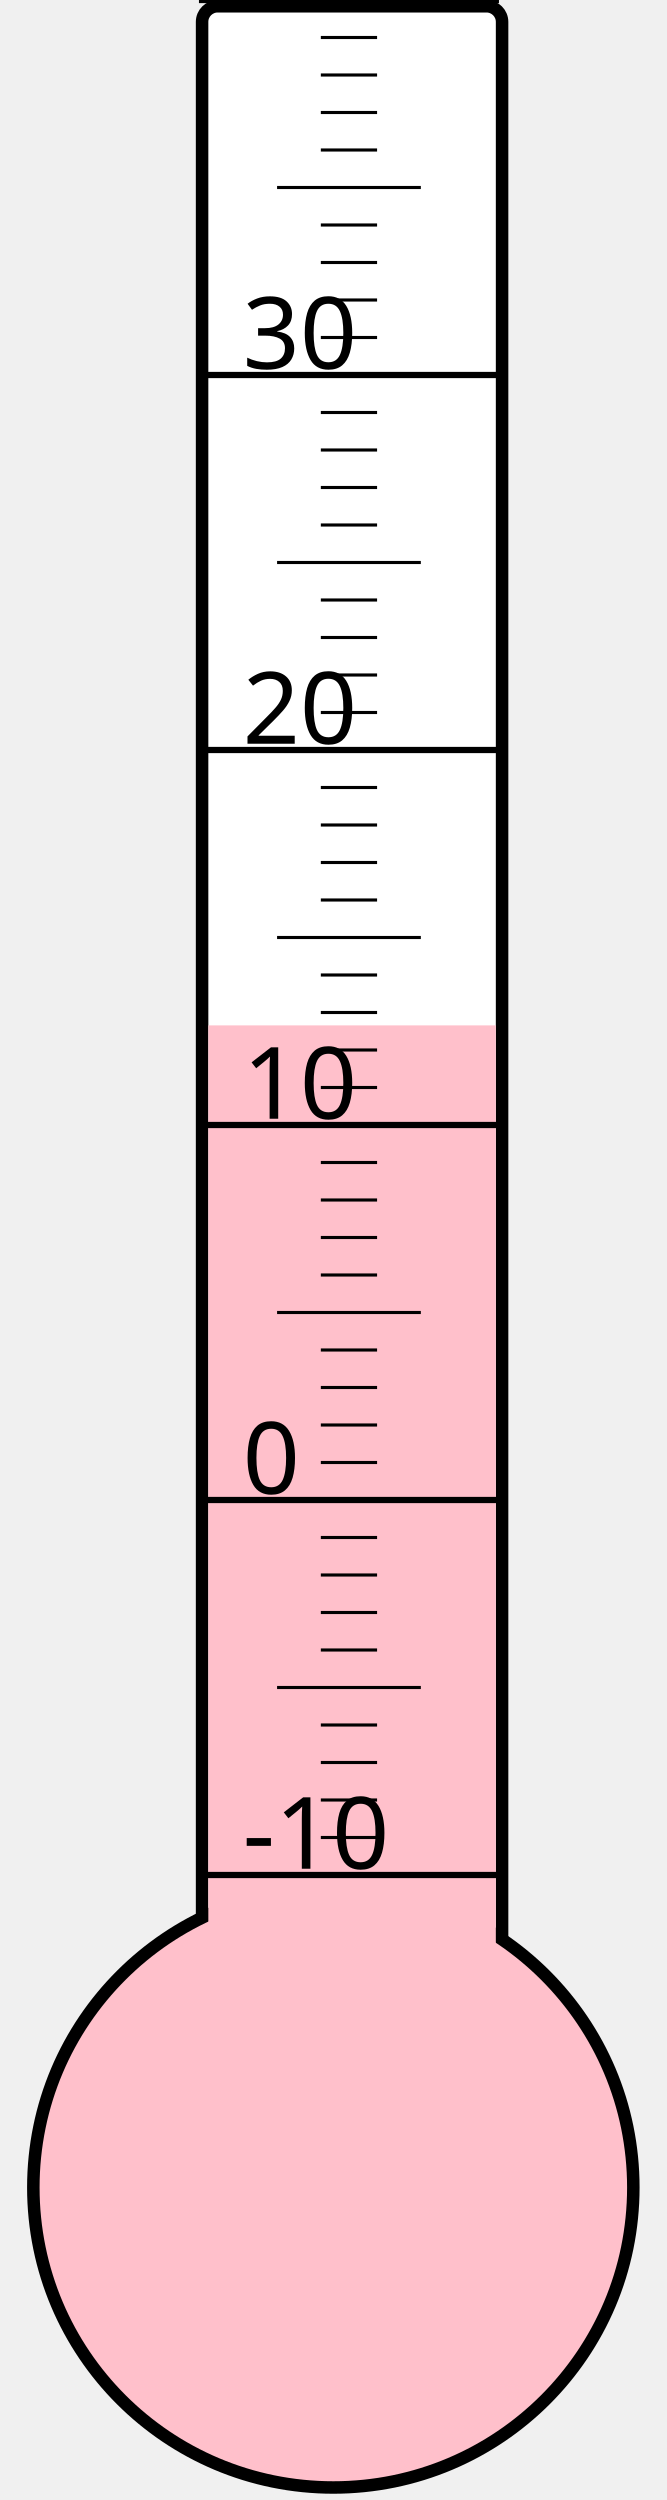
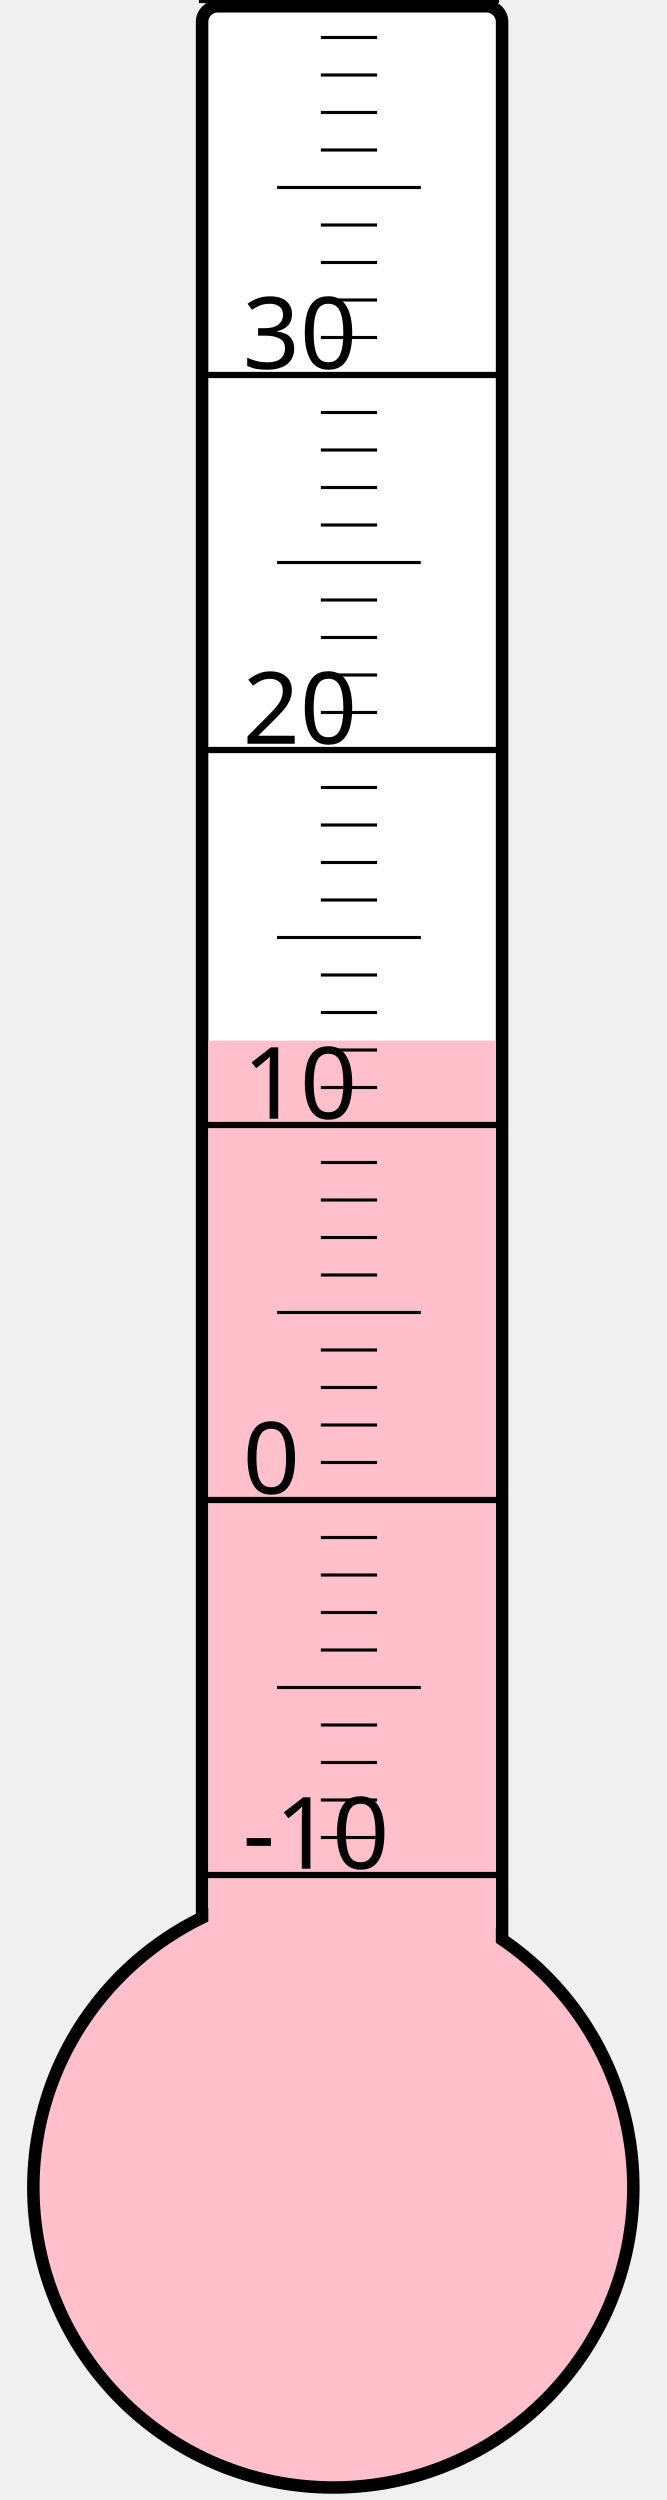
<svg xmlns="http://www.w3.org/2000/svg" width="40px" height="150px" viewBox="0 0 200 800">
  <rect width="200" height="800" x="0" y="0" style="fill: #ffffeb; fill-opacity: 0;" />
  <rect width="96" height="680" x="58" y="2" rx="5" ry="5" style="fill: white; fill-opacity: 1; stroke: black; stroke-width: 4;" />
  <circle cx="100" cy="700" r="96" style="fill: pink; stroke: black; stroke-width: 4;" />
-   <rect width="92" height="371.875" x="60" y="328.125" style="fill: pink; fill-opacity: 1; stroke-width: 0;" />
+   <rect width="92" height="367.0" x="60" y="333.0" style="fill: pink; fill-opacity: 1; stroke-width: 0;" />
  <text x="71" y="598" style="font-family: sans-serif; font-size: 24pt;">-10</text>
  <text x="71" y="478" style="font-family: sans-serif; font-size: 24pt;">0</text>
  <text x="71" y="358" style="font-family: sans-serif; font-size: 24pt;">10</text>
  <text x="71" y="238" style="font-family: sans-serif; font-size: 24pt;">20</text>
  <text x="71" y="118" style="font-family: sans-serif; font-size: 24pt;">30</text>
  <g style="stroke: black;">
    <line x1="57" y1="600" x2="153" y2="600" style="stroke-width: 2;" />
    <line x1="96" y1="588" x2="114" y2="588" style="stroke-width: 1;" />
    <line x1="96" y1="576" x2="114" y2="576" style="stroke-width: 1;" />
    <line x1="96" y1="564" x2="114" y2="564" style="stroke-width: 1;" />
    <line x1="96" y1="552" x2="114" y2="552" style="stroke-width: 1;" />
    <line x1="82" y1="540" x2="128" y2="540" style="stroke-width: 1;" />
    <line x1="96" y1="528" x2="114" y2="528" style="stroke-width: 1;" />
    <line x1="96" y1="516" x2="114" y2="516" style="stroke-width: 1;" />
    <line x1="96" y1="504" x2="114" y2="504" style="stroke-width: 1;" />
    <line x1="96" y1="492" x2="114" y2="492" style="stroke-width: 1;" />
    <line x1="57" y1="480" x2="153" y2="480" style="stroke-width: 2;" />
    <line x1="96" y1="468" x2="114" y2="468" style="stroke-width: 1;" />
    <line x1="96" y1="456" x2="114" y2="456" style="stroke-width: 1;" />
    <line x1="96" y1="444" x2="114" y2="444" style="stroke-width: 1;" />
    <line x1="96" y1="432" x2="114" y2="432" style="stroke-width: 1;" />
    <line x1="82" y1="420" x2="128" y2="420" style="stroke-width: 1;" />
    <line x1="96" y1="408" x2="114" y2="408" style="stroke-width: 1;" />
    <line x1="96" y1="396" x2="114" y2="396" style="stroke-width: 1;" />
    <line x1="96" y1="384" x2="114" y2="384" style="stroke-width: 1;" />
    <line x1="96" y1="372" x2="114" y2="372" style="stroke-width: 1;" />
    <line x1="57" y1="360" x2="153" y2="360" style="stroke-width: 2;" />
    <line x1="96" y1="348" x2="114" y2="348" style="stroke-width: 1;" />
    <line x1="96" y1="336" x2="114" y2="336" style="stroke-width: 1;" />
    <line x1="96" y1="324" x2="114" y2="324" style="stroke-width: 1;" />
    <line x1="96" y1="312" x2="114" y2="312" style="stroke-width: 1;" />
    <line x1="82" y1="300" x2="128" y2="300" style="stroke-width: 1;" />
    <line x1="96" y1="288" x2="114" y2="288" style="stroke-width: 1;" />
    <line x1="96" y1="276" x2="114" y2="276" style="stroke-width: 1;" />
    <line x1="96" y1="264" x2="114" y2="264" style="stroke-width: 1;" />
    <line x1="96" y1="252" x2="114" y2="252" style="stroke-width: 1;" />
    <line x1="57" y1="240" x2="153" y2="240" style="stroke-width: 2;" />
    <line x1="96" y1="228" x2="114" y2="228" style="stroke-width: 1;" />
    <line x1="96" y1="216" x2="114" y2="216" style="stroke-width: 1;" />
    <line x1="96" y1="204" x2="114" y2="204" style="stroke-width: 1;" />
    <line x1="96" y1="192" x2="114" y2="192" style="stroke-width: 1;" />
    <line x1="82" y1="180" x2="128" y2="180" style="stroke-width: 1;" />
    <line x1="96" y1="168" x2="114" y2="168" style="stroke-width: 1;" />
    <line x1="96" y1="156" x2="114" y2="156" style="stroke-width: 1;" />
    <line x1="96" y1="144" x2="114" y2="144" style="stroke-width: 1;" />
    <line x1="96" y1="132" x2="114" y2="132" style="stroke-width: 1;" />
    <line x1="57" y1="120" x2="153" y2="120" style="stroke-width: 2;" />
    <line x1="96" y1="108" x2="114" y2="108" style="stroke-width: 1;" />
    <line x1="96" y1="96" x2="114" y2="96" style="stroke-width: 1;" />
    <line x1="96" y1="84" x2="114" y2="84" style="stroke-width: 1;" />
    <line x1="96" y1="72" x2="114" y2="72" style="stroke-width: 1;" />
    <line x1="82" y1="60" x2="128" y2="60" style="stroke-width: 1;" />
    <line x1="96" y1="48" x2="114" y2="48" style="stroke-width: 1;" />
    <line x1="96" y1="36" x2="114" y2="36" style="stroke-width: 1;" />
    <line x1="96" y1="24" x2="114" y2="24" style="stroke-width: 1;" />
    <line x1="96" y1="12" x2="114" y2="12" style="stroke-width: 1;" />
    <line x1="57" y1="0" x2="153" y2="0" style="stroke-width: 2;" />
  </g>
</svg>
